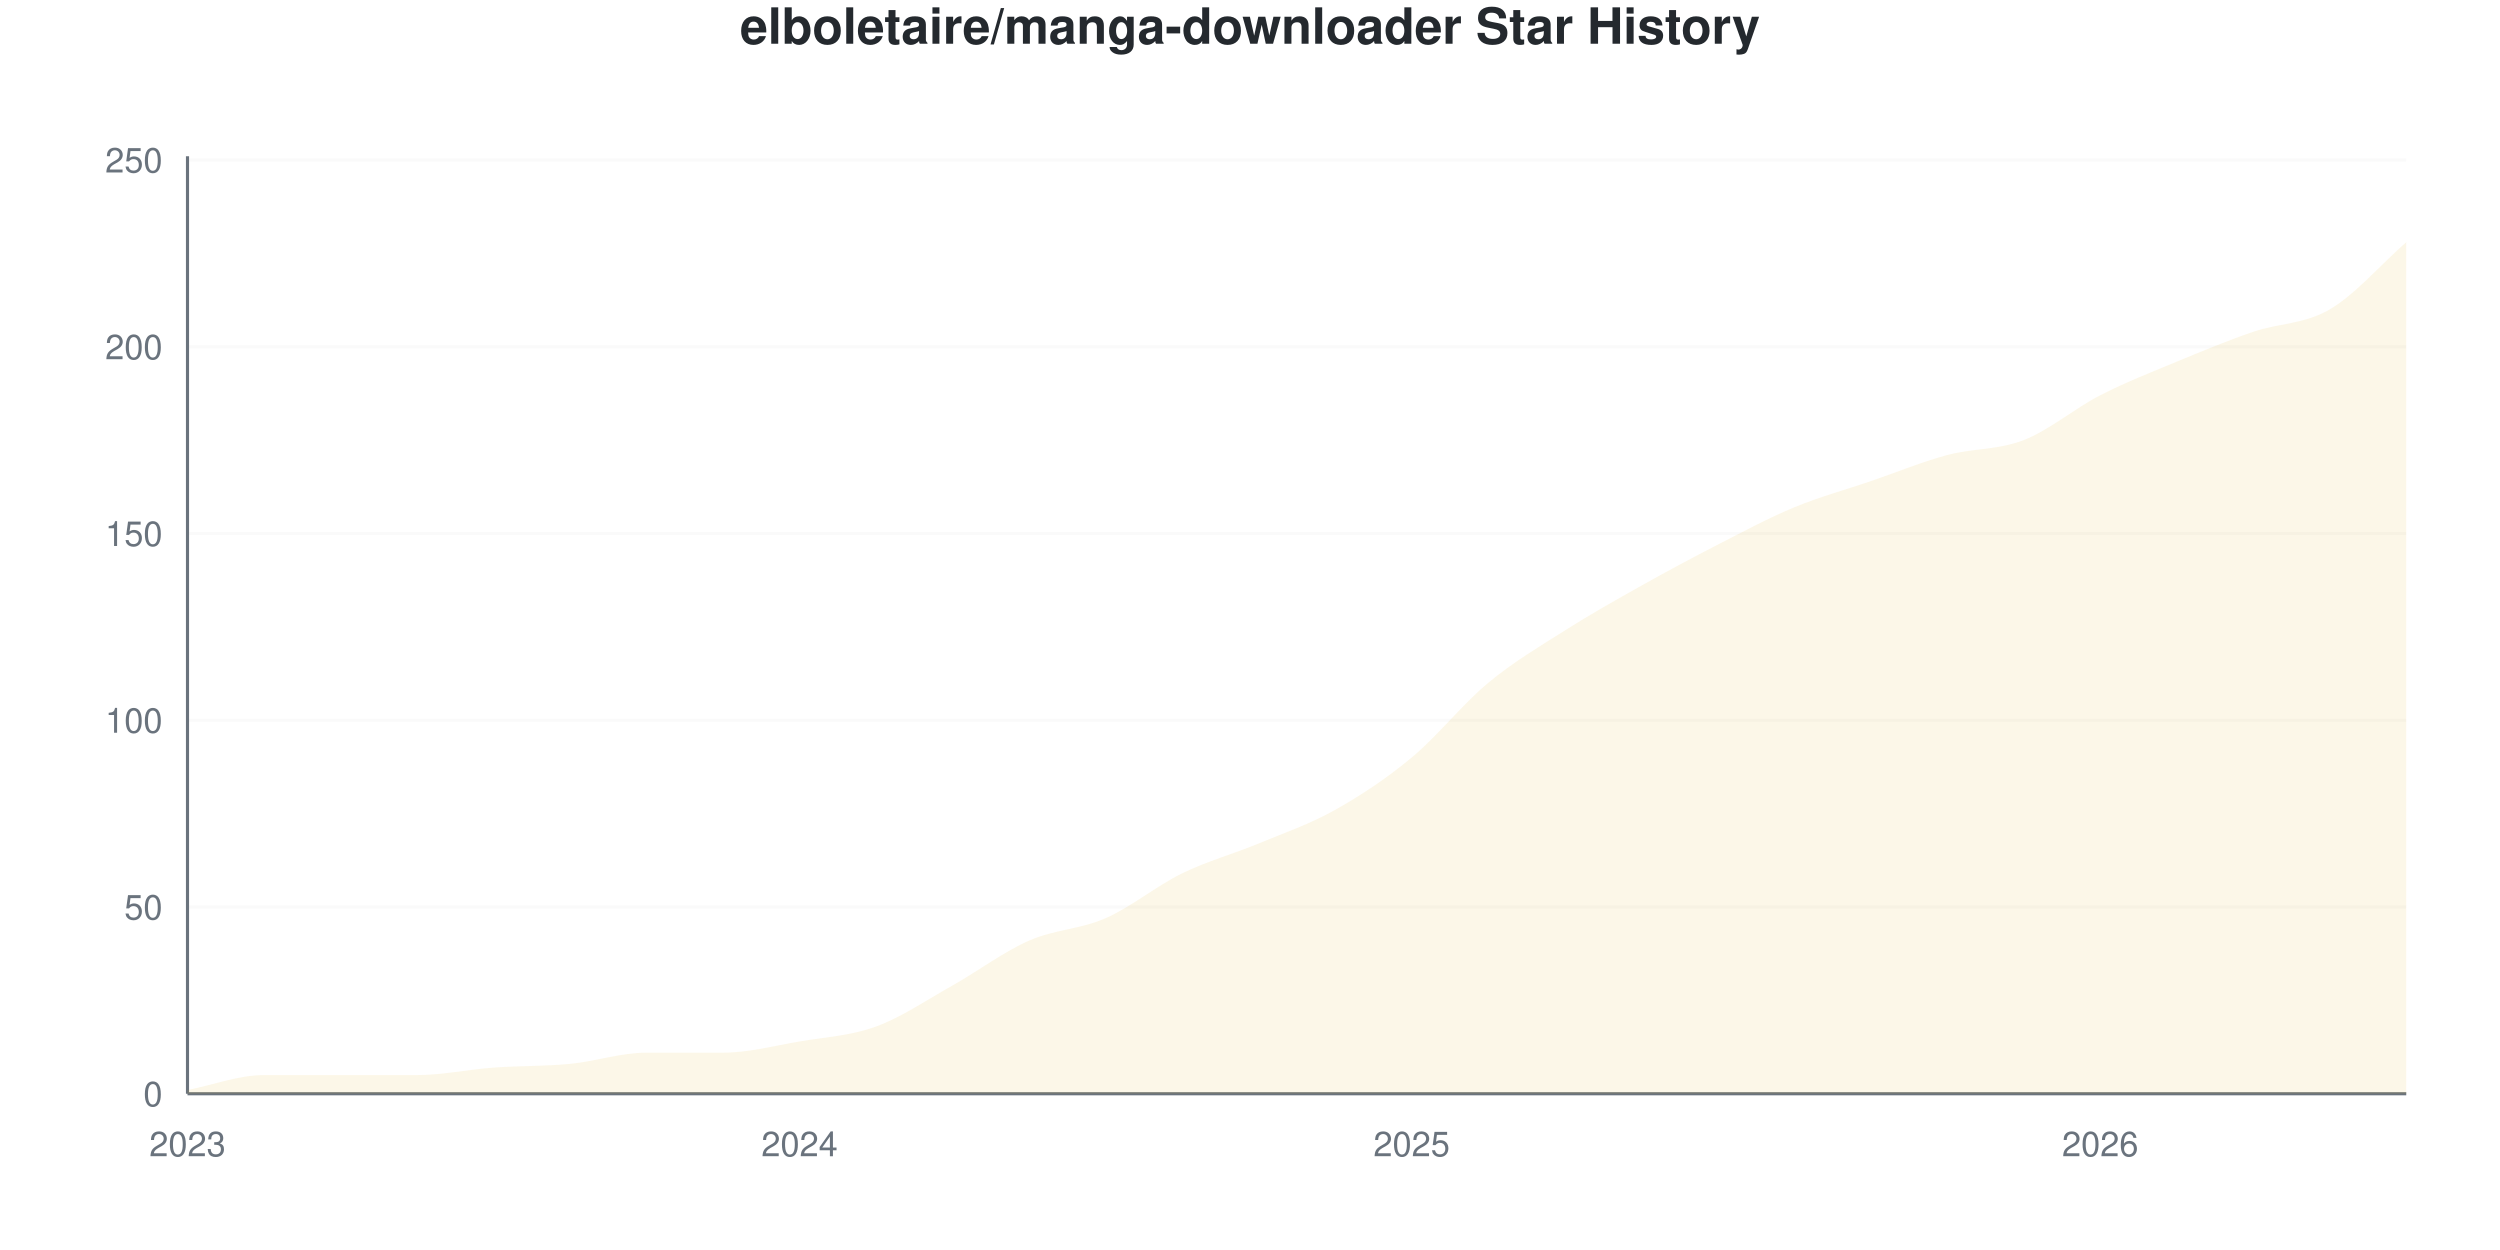
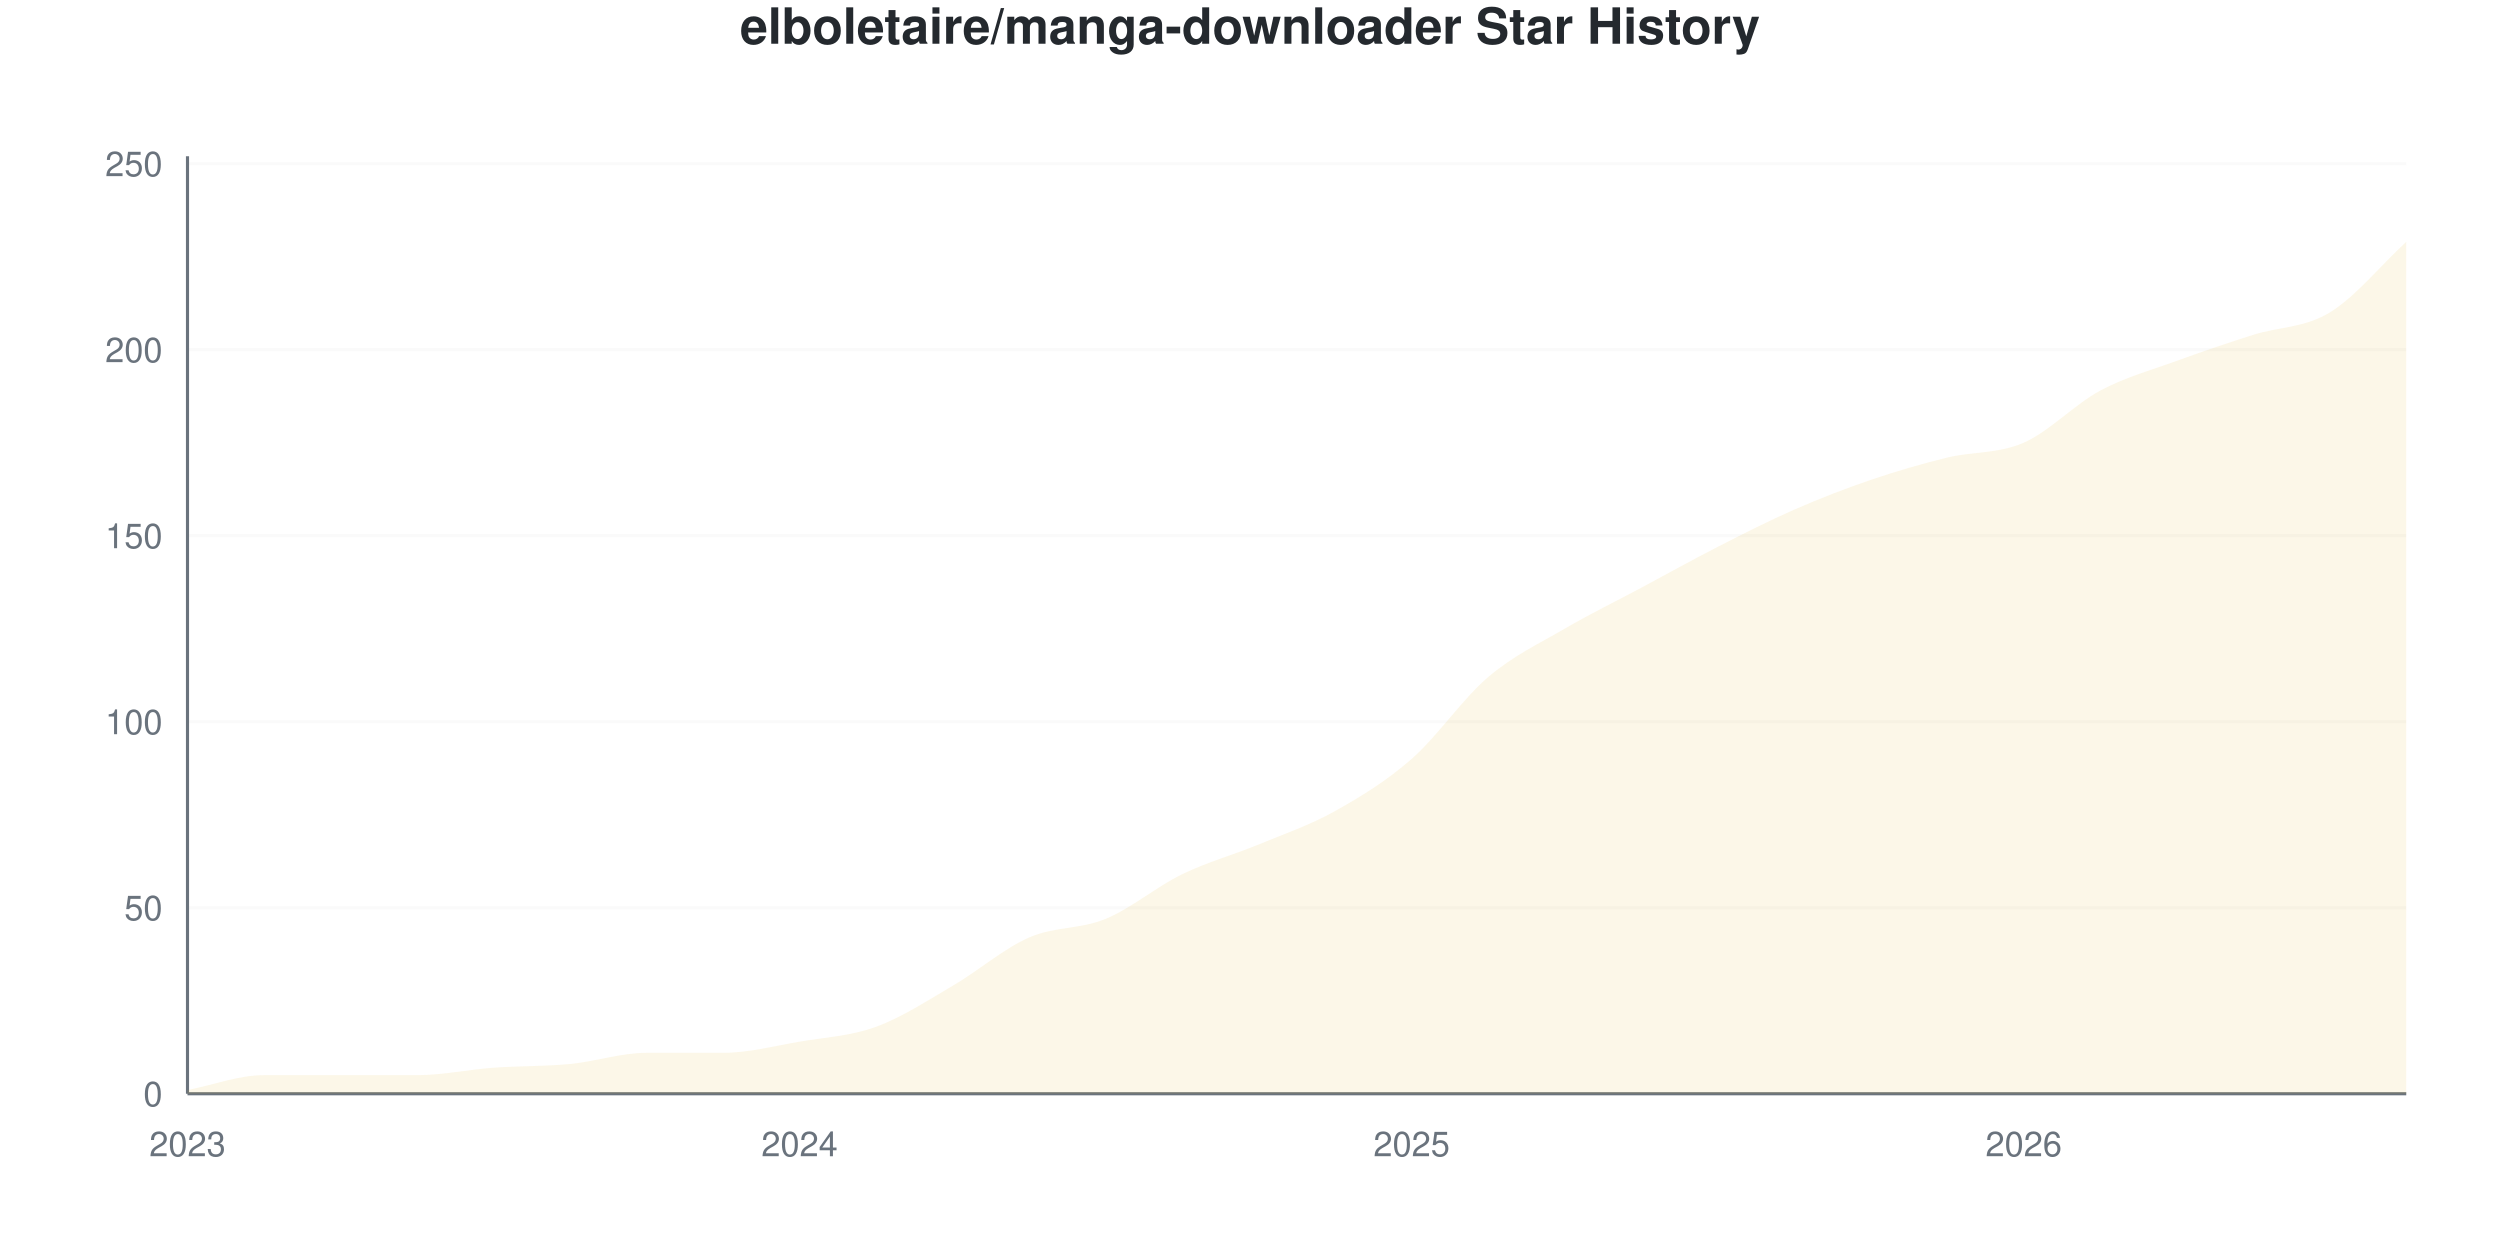
<svg xmlns="http://www.w3.org/2000/svg" viewBox="0 0 800 400" width="800" height="400">
  <style>
    @keyframes drawLine {
      to { stroke-dashoffset: 0; }
    }
    @keyframes fadeInPoint {
      from { opacity: 0; }
      to { opacity: 1; }
    }
    .data-line-0 {
-       stroke-dasharray: 1170;
-       stroke-dashoffset: 1170;
+       stroke-dasharray: 1172;
+       stroke-dashoffset: 1172;
      animation: drawLine 2s ease-out forwards;
    }
    .data-point {
      opacity: 0;
      animation: fadeInPoint 0.5s ease-out forwards;
    }
    .chart-bg { fill: #fff; }
    .chart-text { fill: #24292e; }
    .chart-muted { fill: #6a737d; }
    .chart-grid { stroke: #eee; }
    .chart-axis { stroke: #6a737d; }
    @media (prefers-color-scheme: dark) {
      .chart-bg { fill: #0d1117; }
      .chart-text { fill: #e6edf3; }
      .chart-muted { fill: #8b949e; }
      .chart-grid { stroke: #21262d; }
      .chart-axis { stroke: #8b949e; }
    }
  </style>
  <rect width="800" height="400" class="chart-bg" />
  <text x="400" y="14" text-anchor="middle" class="chart-text" font-size="16" font-weight="bold" font-family="-apple-system, BlinkMacSystemFont, 'Segoe UI', Helvetica, Arial, sans-serif">elboletaire/manga-downloader Star History</text>
  <g class="grid">
    <line x1="60" y1="350" x2="770" y2="350" class="chart-grid" stroke-opacity="0.3" />
    <text x="52" y="354" text-anchor="end" class="chart-muted" font-size="11" font-family="-apple-system, BlinkMacSystemFont, 'Segoe UI', Helvetica, Arial, sans-serif">0</text>
-     <line x1="60" y1="290.239" x2="770" y2="290.239" class="chart-grid" stroke-opacity="0.3" />
-     <text x="52" y="294.239" text-anchor="end" class="chart-muted" font-size="11" font-family="-apple-system, BlinkMacSystemFont, 'Segoe UI', Helvetica, Arial, sans-serif">50</text>
-     <line x1="60" y1="230.478" x2="770" y2="230.478" class="chart-grid" stroke-opacity="0.3" />
-     <text x="52" y="234.478" text-anchor="end" class="chart-muted" font-size="11" font-family="-apple-system, BlinkMacSystemFont, 'Segoe UI', Helvetica, Arial, sans-serif">100</text>
-     <line x1="60" y1="170.717" x2="770" y2="170.717" class="chart-grid" stroke-opacity="0.3" />
-     <text x="52" y="174.717" text-anchor="end" class="chart-muted" font-size="11" font-family="-apple-system, BlinkMacSystemFont, 'Segoe UI', Helvetica, Arial, sans-serif">150</text>
-     <line x1="60" y1="110.956" x2="770" y2="110.956" class="chart-grid" stroke-opacity="0.3" />
-     <text x="52" y="114.956" text-anchor="end" class="chart-muted" font-size="11" font-family="-apple-system, BlinkMacSystemFont, 'Segoe UI', Helvetica, Arial, sans-serif">200</text>
-     <line x1="60" y1="51.195" x2="770" y2="51.195" class="chart-grid" stroke-opacity="0.3" />
-     <text x="52" y="55.195" text-anchor="end" class="chart-muted" font-size="11" font-family="-apple-system, BlinkMacSystemFont, 'Segoe UI', Helvetica, Arial, sans-serif">250</text>
+     <line x1="60" y1="290.476" x2="770" y2="290.476" class="chart-grid" stroke-opacity="0.3" />
+     <text x="52" y="294.476" text-anchor="end" class="chart-muted" font-size="11" font-family="-apple-system, BlinkMacSystemFont, 'Segoe UI', Helvetica, Arial, sans-serif">50</text>
+     <line x1="60" y1="230.952" x2="770" y2="230.952" class="chart-grid" stroke-opacity="0.3" />
+     <text x="52" y="234.952" text-anchor="end" class="chart-muted" font-size="11" font-family="-apple-system, BlinkMacSystemFont, 'Segoe UI', Helvetica, Arial, sans-serif">100</text>
+     <line x1="60" y1="171.429" x2="770" y2="171.429" class="chart-grid" stroke-opacity="0.3" />
+     <text x="52" y="175.429" text-anchor="end" class="chart-muted" font-size="11" font-family="-apple-system, BlinkMacSystemFont, 'Segoe UI', Helvetica, Arial, sans-serif">150</text>
+     <line x1="60" y1="111.905" x2="770" y2="111.905" class="chart-grid" stroke-opacity="0.3" />
+     <text x="52" y="115.905" text-anchor="end" class="chart-muted" font-size="11" font-family="-apple-system, BlinkMacSystemFont, 'Segoe UI', Helvetica, Arial, sans-serif">200</text>
+     <line x1="60" y1="52.381" x2="770" y2="52.381" class="chart-grid" stroke-opacity="0.3" />
+     <text x="52" y="56.381" text-anchor="end" class="chart-muted" font-size="11" font-family="-apple-system, BlinkMacSystemFont, 'Segoe UI', Helvetica, Arial, sans-serif">250</text>
  </g>
  <g class="milestones">
    
  </g>
  <g class="x-axis">
    <text x="60" y="370" text-anchor="middle" class="chart-muted" font-size="11" font-family="-apple-system, BlinkMacSystemFont, 'Segoe UI', Helvetica, Arial, sans-serif">2023</text>
    <text x="255.862" y="370" text-anchor="middle" class="chart-muted" font-size="11" font-family="-apple-system, BlinkMacSystemFont, 'Segoe UI', Helvetica, Arial, sans-serif">2024</text>
    <text x="451.724" y="370" text-anchor="middle" class="chart-muted" font-size="11" font-family="-apple-system, BlinkMacSystemFont, 'Segoe UI', Helvetica, Arial, sans-serif">2025</text>
-     <text x="672.069" y="370" text-anchor="middle" class="chart-muted" font-size="11" font-family="-apple-system, BlinkMacSystemFont, 'Segoe UI', Helvetica, Arial, sans-serif">2026</text>
+     <text x="647.586" y="370" text-anchor="middle" class="chart-muted" font-size="11" font-family="-apple-system, BlinkMacSystemFont, 'Segoe UI', Helvetica, Arial, sans-serif">2026</text>
  </g>
  <line x1="60" y1="50" x2="60" y2="350" class="chart-axis" stroke-width="1" />
  <line x1="60" y1="350" x2="770" y2="350" class="chart-axis" stroke-width="1" />
-   <path d="M60,350 L60,348.805 C68.161,347.211 76.322,344.024 84.483,344.024 C92.644,344.024 100.805,344.024 108.966,344.024 C117.126,344.024 125.287,344.024 133.448,344.024 C141.609,344.024 149.77,342.231 157.931,341.633 C166.092,341.036 174.253,341.235 182.414,340.438 C190.575,339.641 198.736,336.853 206.897,336.853 C215.057,336.853 223.218,336.853 231.379,336.853 C239.54,336.853 247.701,334.661 255.862,333.267 C264.023,331.873 272.184,331.474 280.345,328.486 C288.506,325.498 296.667,319.92 304.828,315.339 C312.989,310.757 321.149,304.582 329.31,300.996 C337.471,297.41 345.632,297.41 353.793,293.825 C361.954,290.239 370.115,283.466 378.276,279.482 C386.437,275.498 394.598,273.307 402.759,269.92 C410.92,266.534 419.08,263.745 427.241,259.163 C435.402,254.582 443.563,249.203 451.724,242.43 C459.885,235.657 468.046,225.299 476.207,218.526 C484.368,211.753 492.529,206.972 500.69,201.793 C508.851,196.614 517.011,192.032 525.172,187.45 C533.333,182.869 541.494,178.486 549.655,174.303 C557.816,170.12 565.977,165.737 574.138,162.351 C582.299,158.964 590.46,156.773 598.621,153.984 C606.782,151.195 614.943,147.809 623.103,145.618 C631.264,143.426 639.425,144.024 647.586,140.837 C655.747,137.649 663.908,130.677 672.069,126.494 C680.23,122.311 688.391,119.124 696.552,115.737 C704.713,112.351 712.874,108.964 721.034,106.175 C729.195,103.386 737.356,103.785 745.517,99.004 C753.678,94.223 761.839,84.661 770,77.49 L770,350 L60,350 Z" fill="#dfb317" fill-opacity="0.1" />
-   <path d="M60,350 L60,348.805 C68.161,347.211 76.322,344.024 84.483,344.024 C92.644,344.024 100.805,344.024 108.966,344.024 C117.126,344.024 125.287,344.024 133.448,344.024 C141.609,344.024 149.77,342.231 157.931,341.633 C166.092,341.036 174.253,341.235 182.414,340.438 C190.575,339.641 198.736,336.853 206.897,336.853 C215.057,336.853 223.218,336.853 231.379,336.853 C239.54,336.853 247.701,334.661 255.862,333.267 C264.023,331.873 272.184,331.474 280.345,328.486 C288.506,325.498 296.667,319.92 304.828,315.339 C312.989,310.757 321.149,304.582 329.31,300.996 C337.471,297.41 345.632,297.41 353.793,293.825 C361.954,290.239 370.115,283.466 378.276,279.482 C386.437,275.498 394.598,273.307 402.759,269.92 C410.92,266.534 419.08,263.745 427.241,259.163 C435.402,254.582 443.563,249.203 451.724,242.43 C459.885,235.657 468.046,225.299 476.207,218.526 C484.368,211.753 492.529,206.972 500.69,201.793 C508.851,196.614 517.011,192.032 525.172,187.45 C533.333,182.869 541.494,178.486 549.655,174.303 C557.816,170.12 565.977,165.737 574.138,162.351 C582.299,158.964 590.46,156.773 598.621,153.984 C606.782,151.195 614.943,147.809 623.103,145.618 C631.264,143.426 639.425,144.024 647.586,140.837 C655.747,137.649 663.908,130.677 672.069,126.494 C680.23,122.311 688.391,119.124 696.552,115.737 C704.713,112.351 712.874,108.964 721.034,106.175 C729.195,103.386 737.356,103.785 745.517,99.004 C753.678,94.223 761.839,84.661 770,77.49" fill="none" stroke="#dfb317" stroke-width="2.5" class="data-line-0" />
+   <path d="M60,350 L60,348.81 C68.161,347.222 76.322,344.048 84.483,344.048 C92.644,344.048 100.805,344.048 108.966,344.048 C117.126,344.048 125.287,344.048 133.448,344.048 C141.609,344.048 149.77,342.262 157.931,341.667 C166.092,341.071 174.253,341.27 182.414,340.476 C190.575,339.683 198.736,336.905 206.897,336.905 C215.057,336.905 223.218,336.905 231.379,336.905 C239.54,336.905 247.701,334.722 255.862,333.333 C264.023,331.944 272.184,331.548 280.345,328.571 C288.506,325.595 296.667,320.238 304.828,315.476 C312.989,310.714 321.149,303.571 329.31,300 C337.471,296.429 345.632,297.421 353.793,294.048 C361.954,290.675 370.115,283.73 378.276,279.762 C386.437,275.794 394.598,273.611 402.759,270.238 C410.92,266.865 419.08,264.087 427.241,259.524 C435.402,254.96 443.563,250 451.724,242.857 C459.885,235.714 468.046,223.611 476.207,216.667 C484.368,209.722 492.529,205.952 500.69,201.19 C508.851,196.429 517.011,192.46 525.172,188.095 C533.333,183.73 541.494,179.167 549.655,175 C557.816,170.833 565.977,166.667 574.138,163.095 C582.299,159.524 590.46,156.349 598.621,153.571 C606.782,150.794 614.943,148.413 623.103,146.429 C631.264,144.444 639.425,145.238 647.586,141.667 C655.747,138.095 663.908,129.365 672.069,125 C680.23,120.635 688.391,118.452 696.552,115.476 C704.713,112.5 712.874,109.722 721.034,107.143 C729.195,104.563 737.356,104.96 745.517,100 C753.678,95.04 761.839,84.921 770,77.381 L770,350 L60,350 Z" fill="#dfb317" fill-opacity="0.1" />
+   <path d="M60,350 L60,348.81 C68.161,347.222 76.322,344.048 84.483,344.048 C92.644,344.048 100.805,344.048 108.966,344.048 C117.126,344.048 125.287,344.048 133.448,344.048 C141.609,344.048 149.77,342.262 157.931,341.667 C166.092,341.071 174.253,341.27 182.414,340.476 C190.575,339.683 198.736,336.905 206.897,336.905 C215.057,336.905 223.218,336.905 231.379,336.905 C239.54,336.905 247.701,334.722 255.862,333.333 C264.023,331.944 272.184,331.548 280.345,328.571 C288.506,325.595 296.667,320.238 304.828,315.476 C312.989,310.714 321.149,303.571 329.31,300 C337.471,296.429 345.632,297.421 353.793,294.048 C361.954,290.675 370.115,283.73 378.276,279.762 C386.437,275.794 394.598,273.611 402.759,270.238 C410.92,266.865 419.08,264.087 427.241,259.524 C435.402,254.96 443.563,250 451.724,242.857 C459.885,235.714 468.046,223.611 476.207,216.667 C484.368,209.722 492.529,205.952 500.69,201.19 C508.851,196.429 517.011,192.46 525.172,188.095 C533.333,183.73 541.494,179.167 549.655,175 C557.816,170.833 565.977,166.667 574.138,163.095 C582.299,159.524 590.46,156.349 598.621,153.571 C606.782,150.794 614.943,148.413 623.103,146.429 C631.264,144.444 639.425,145.238 647.586,141.667 C655.747,138.095 663.908,129.365 672.069,125 C680.23,120.635 688.391,118.452 696.552,115.476 C704.713,112.5 712.874,109.722 721.034,107.143 C729.195,104.563 737.356,104.96 745.517,100 C753.678,95.04 761.839,84.921 770,77.381" fill="none" stroke="#dfb317" stroke-width="2.5" class="data-line-0" />
  <g class="points">
-     <circle cx="60" cy="348.805" r="4" fill="#dfb317" class="data-point" style="animation-delay: 1.50s" />
-     <circle cx="84.483" cy="344.024" r="4" fill="#dfb317" class="data-point" style="animation-delay: 1.55s" />
-     <circle cx="108.966" cy="344.024" r="4" fill="#dfb317" class="data-point" style="animation-delay: 1.60s" />
-     <circle cx="133.448" cy="344.024" r="4" fill="#dfb317" class="data-point" style="animation-delay: 1.65s" />
-     <circle cx="157.931" cy="341.633" r="4" fill="#dfb317" class="data-point" style="animation-delay: 1.70s" />
-     <circle cx="182.414" cy="340.438" r="4" fill="#dfb317" class="data-point" style="animation-delay: 1.75s" />
-     <circle cx="206.897" cy="336.853" r="4" fill="#dfb317" class="data-point" style="animation-delay: 1.80s" />
-     <circle cx="231.379" cy="336.853" r="4" fill="#dfb317" class="data-point" style="animation-delay: 1.85s" />
-     <circle cx="255.862" cy="333.267" r="4" fill="#dfb317" class="data-point" style="animation-delay: 1.90s" />
-     <circle cx="280.345" cy="328.486" r="4" fill="#dfb317" class="data-point" style="animation-delay: 1.95s" />
-     <circle cx="304.828" cy="315.339" r="4" fill="#dfb317" class="data-point" style="animation-delay: 2.00s" />
-     <circle cx="329.31" cy="300.996" r="4" fill="#dfb317" class="data-point" style="animation-delay: 2.05s" />
-     <circle cx="353.793" cy="293.825" r="4" fill="#dfb317" class="data-point" style="animation-delay: 2.10s" />
-     <circle cx="378.276" cy="279.482" r="4" fill="#dfb317" class="data-point" style="animation-delay: 2.15s" />
-     <circle cx="402.759" cy="269.92" r="4" fill="#dfb317" class="data-point" style="animation-delay: 2.20s" />
-     <circle cx="427.241" cy="259.163" r="4" fill="#dfb317" class="data-point" style="animation-delay: 2.25s" />
-     <circle cx="451.724" cy="242.43" r="4" fill="#dfb317" class="data-point" style="animation-delay: 2.30s" />
-     <circle cx="476.207" cy="218.526" r="4" fill="#dfb317" class="data-point" style="animation-delay: 2.35s" />
-     <circle cx="500.69" cy="201.793" r="4" fill="#dfb317" class="data-point" style="animation-delay: 2.40s" />
-     <circle cx="525.172" cy="187.45" r="4" fill="#dfb317" class="data-point" style="animation-delay: 2.45s" />
-     <circle cx="549.655" cy="174.303" r="4" fill="#dfb317" class="data-point" style="animation-delay: 2.50s" />
-     <circle cx="574.138" cy="162.351" r="4" fill="#dfb317" class="data-point" style="animation-delay: 2.55s" />
-     <circle cx="598.621" cy="153.984" r="4" fill="#dfb317" class="data-point" style="animation-delay: 2.60s" />
-     <circle cx="623.103" cy="145.618" r="4" fill="#dfb317" class="data-point" style="animation-delay: 2.65s" />
-     <circle cx="647.586" cy="140.837" r="4" fill="#dfb317" class="data-point" style="animation-delay: 2.70s" />
-     <circle cx="672.069" cy="126.494" r="4" fill="#dfb317" class="data-point" style="animation-delay: 2.75s" />
-     <circle cx="696.552" cy="115.737" r="4" fill="#dfb317" class="data-point" style="animation-delay: 2.80s" />
-     <circle cx="721.034" cy="106.175" r="4" fill="#dfb317" class="data-point" style="animation-delay: 2.85s" />
-     <circle cx="745.517" cy="99.004" r="4" fill="#dfb317" class="data-point" style="animation-delay: 2.90s" />
-     <circle cx="770" cy="77.49" r="4" fill="#dfb317" class="data-point" style="animation-delay: 2.95s" />
+     <circle cx="60" cy="348.81" r="4" fill="#dfb317" class="data-point" style="animation-delay: 1.50s" />
+     <circle cx="84.483" cy="344.048" r="4" fill="#dfb317" class="data-point" style="animation-delay: 1.55s" />
+     <circle cx="108.966" cy="344.048" r="4" fill="#dfb317" class="data-point" style="animation-delay: 1.60s" />
+     <circle cx="133.448" cy="344.048" r="4" fill="#dfb317" class="data-point" style="animation-delay: 1.65s" />
+     <circle cx="157.931" cy="341.667" r="4" fill="#dfb317" class="data-point" style="animation-delay: 1.70s" />
+     <circle cx="182.414" cy="340.476" r="4" fill="#dfb317" class="data-point" style="animation-delay: 1.75s" />
+     <circle cx="206.897" cy="336.905" r="4" fill="#dfb317" class="data-point" style="animation-delay: 1.80s" />
+     <circle cx="231.379" cy="336.905" r="4" fill="#dfb317" class="data-point" style="animation-delay: 1.85s" />
+     <circle cx="255.862" cy="333.333" r="4" fill="#dfb317" class="data-point" style="animation-delay: 1.90s" />
+     <circle cx="280.345" cy="328.571" r="4" fill="#dfb317" class="data-point" style="animation-delay: 1.95s" />
+     <circle cx="304.828" cy="315.476" r="4" fill="#dfb317" class="data-point" style="animation-delay: 2.00s" />
+     <circle cx="329.31" cy="300" r="4" fill="#dfb317" class="data-point" style="animation-delay: 2.05s" />
+     <circle cx="353.793" cy="294.048" r="4" fill="#dfb317" class="data-point" style="animation-delay: 2.10s" />
+     <circle cx="378.276" cy="279.762" r="4" fill="#dfb317" class="data-point" style="animation-delay: 2.15s" />
+     <circle cx="402.759" cy="270.238" r="4" fill="#dfb317" class="data-point" style="animation-delay: 2.20s" />
+     <circle cx="427.241" cy="259.524" r="4" fill="#dfb317" class="data-point" style="animation-delay: 2.25s" />
+     <circle cx="451.724" cy="242.857" r="4" fill="#dfb317" class="data-point" style="animation-delay: 2.30s" />
+     <circle cx="476.207" cy="216.667" r="4" fill="#dfb317" class="data-point" style="animation-delay: 2.35s" />
+     <circle cx="500.69" cy="201.19" r="4" fill="#dfb317" class="data-point" style="animation-delay: 2.40s" />
+     <circle cx="525.172" cy="188.095" r="4" fill="#dfb317" class="data-point" style="animation-delay: 2.45s" />
+     <circle cx="549.655" cy="175" r="4" fill="#dfb317" class="data-point" style="animation-delay: 2.50s" />
+     <circle cx="574.138" cy="163.095" r="4" fill="#dfb317" class="data-point" style="animation-delay: 2.55s" />
+     <circle cx="598.621" cy="153.571" r="4" fill="#dfb317" class="data-point" style="animation-delay: 2.60s" />
+     <circle cx="623.103" cy="146.429" r="4" fill="#dfb317" class="data-point" style="animation-delay: 2.65s" />
+     <circle cx="647.586" cy="141.667" r="4" fill="#dfb317" class="data-point" style="animation-delay: 2.70s" />
+     <circle cx="672.069" cy="125" r="4" fill="#dfb317" class="data-point" style="animation-delay: 2.75s" />
+     <circle cx="696.552" cy="115.476" r="4" fill="#dfb317" class="data-point" style="animation-delay: 2.80s" />
+     <circle cx="721.034" cy="107.143" r="4" fill="#dfb317" class="data-point" style="animation-delay: 2.85s" />
+     <circle cx="745.517" cy="100" r="4" fill="#dfb317" class="data-point" style="animation-delay: 2.90s" />
+     <circle cx="770" cy="77.381" r="4" fill="#dfb317" class="data-point" style="animation-delay: 2.95s" />
  </g>
</svg>
